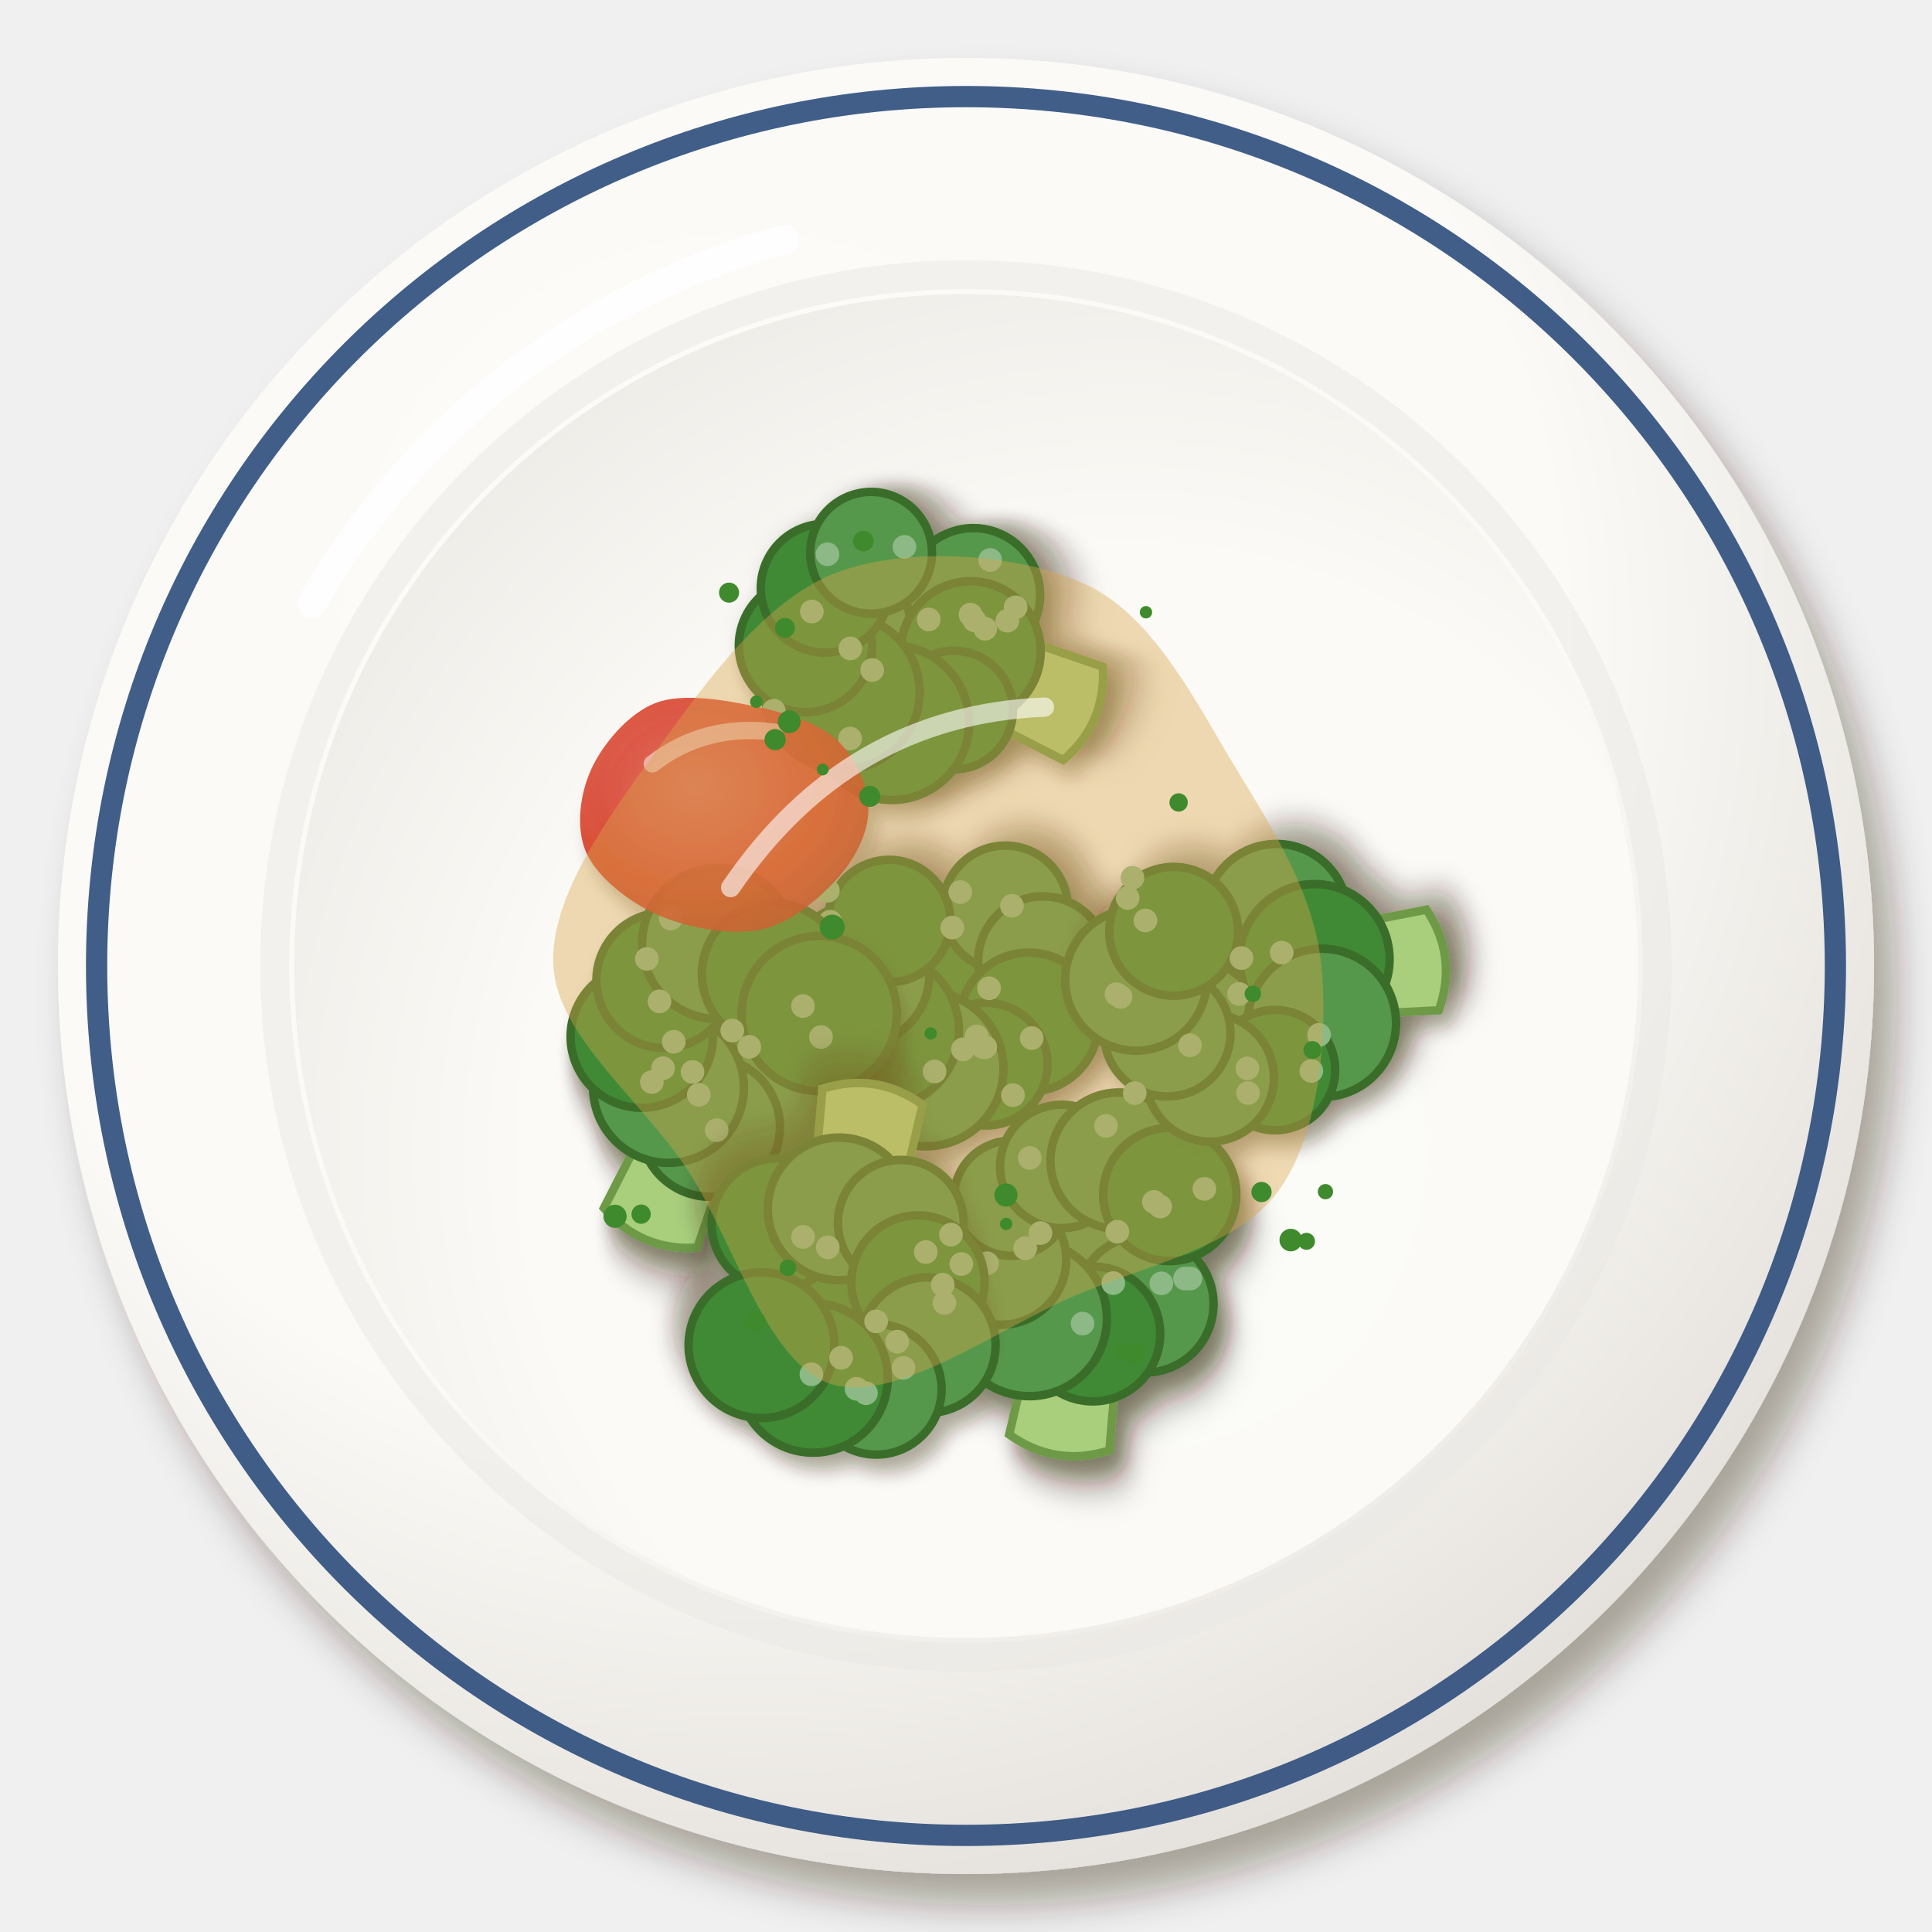
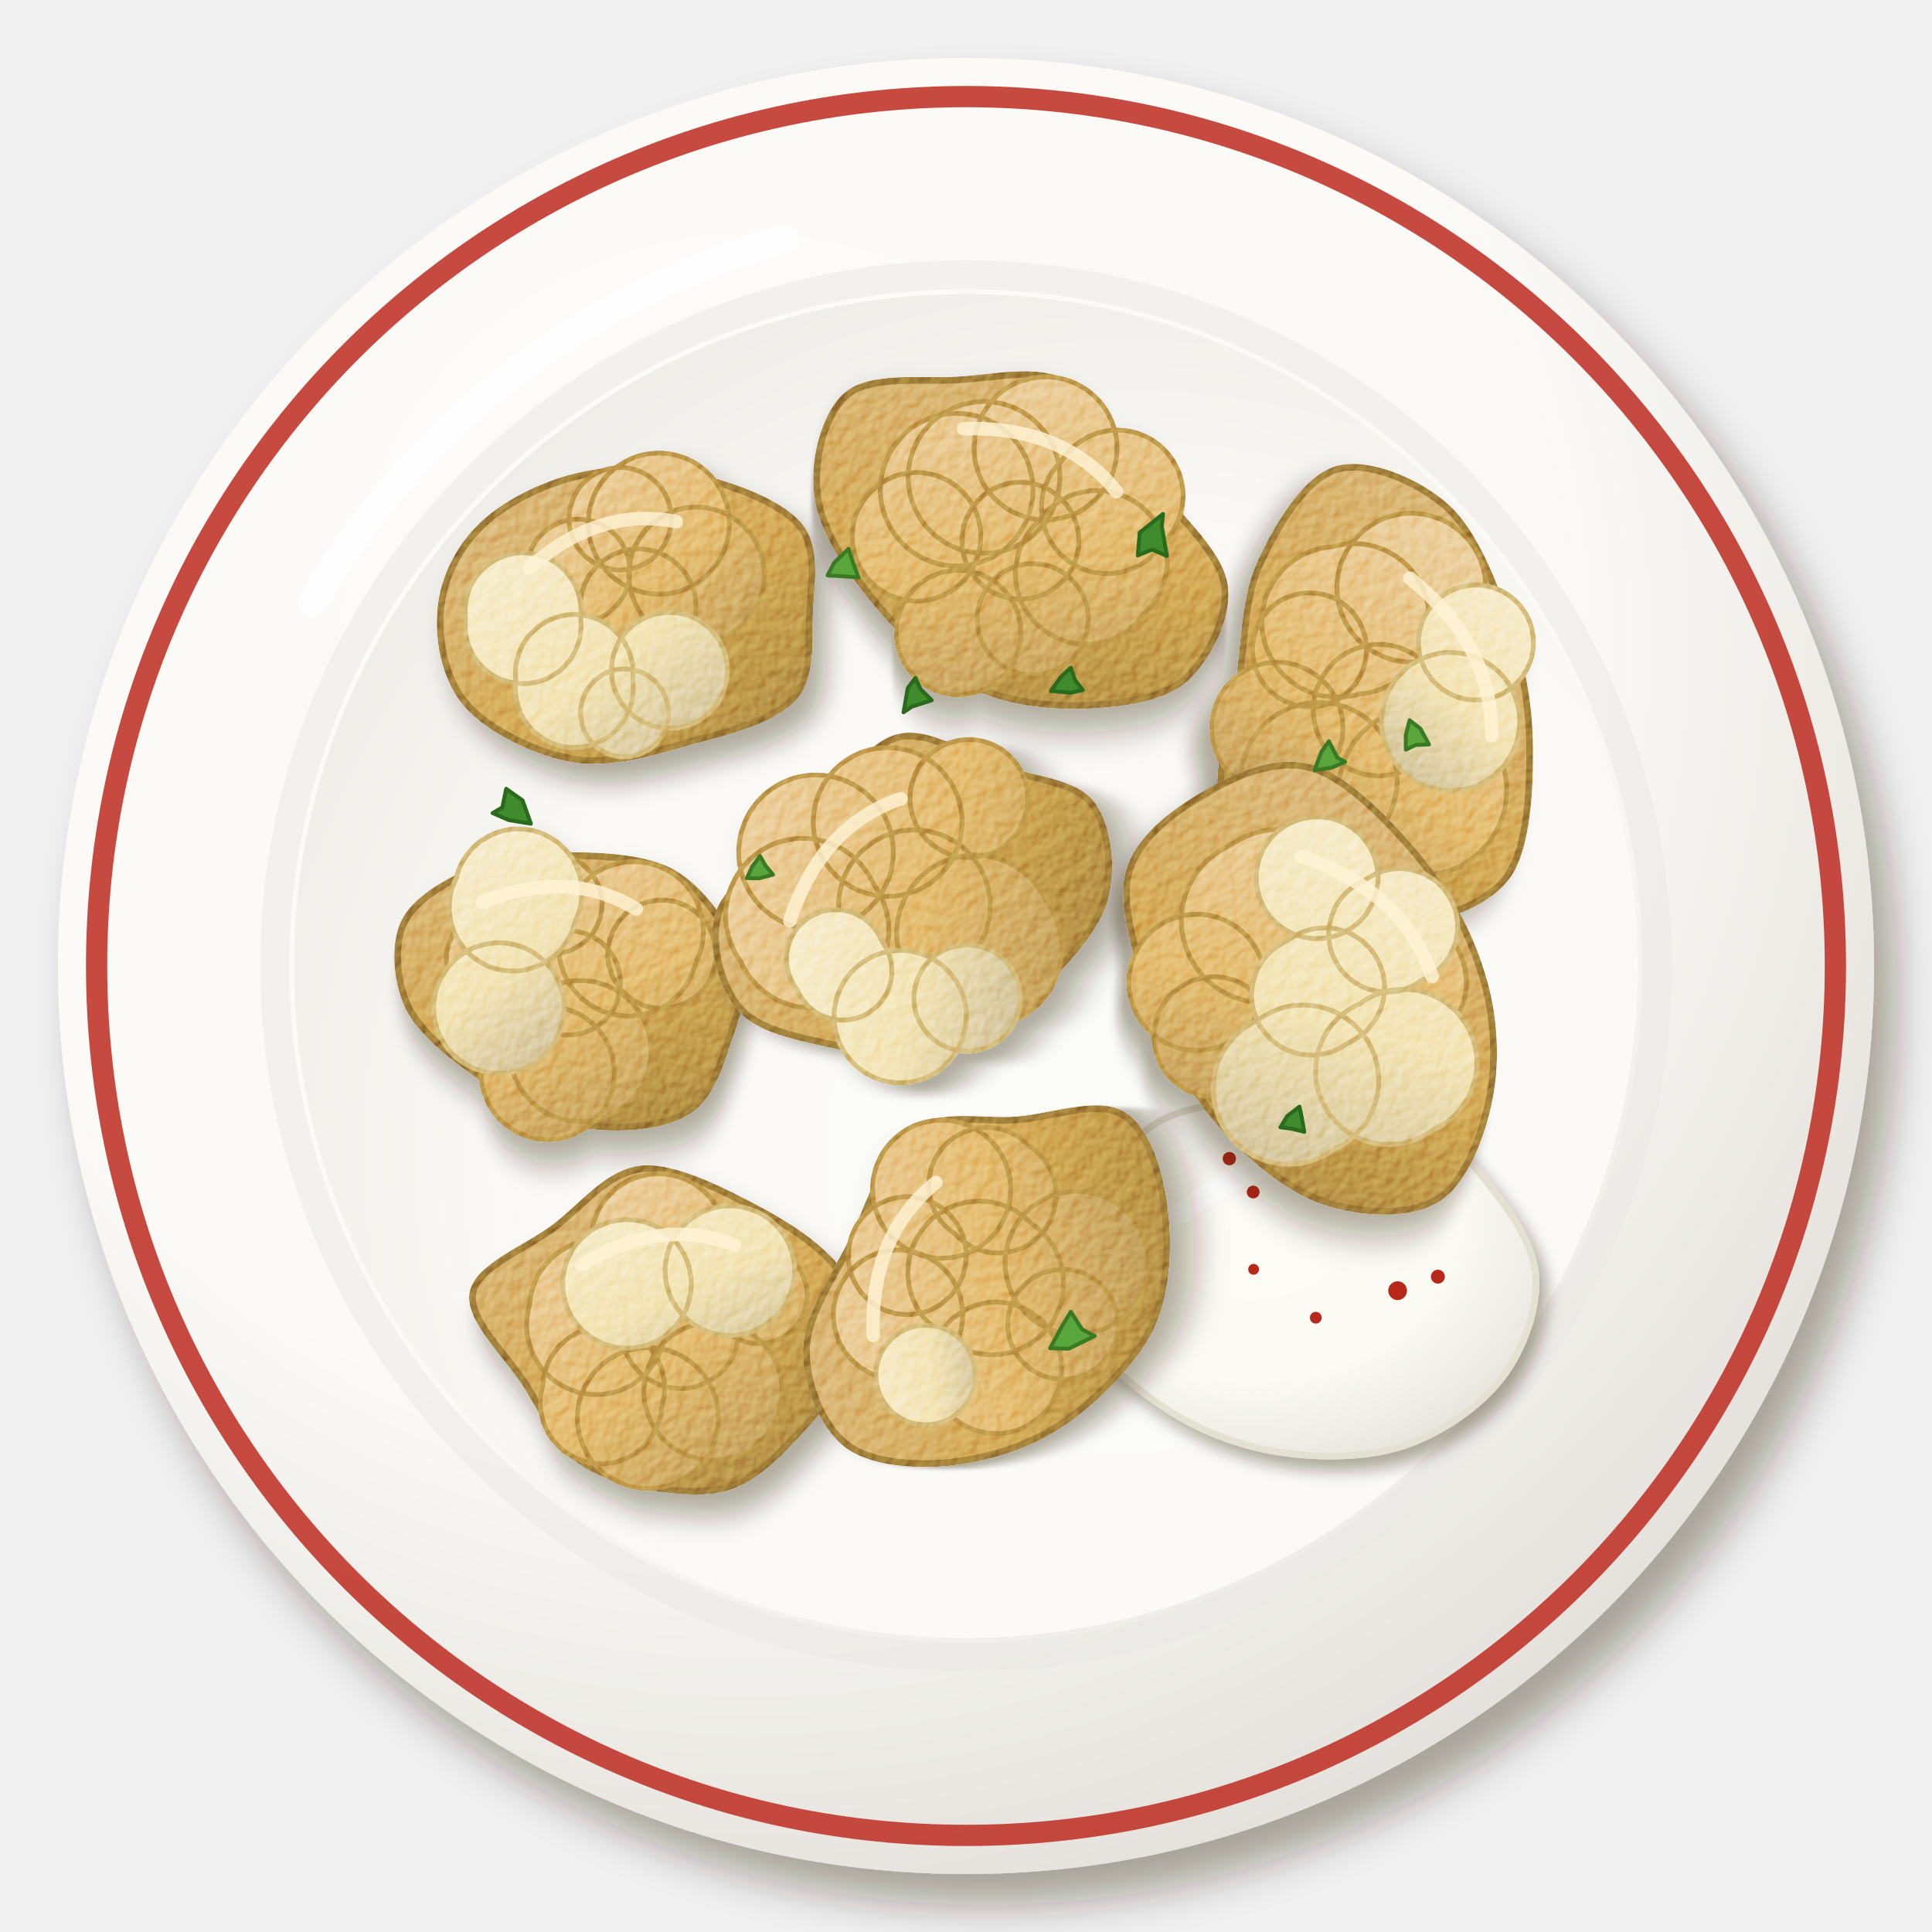
<svg xmlns="http://www.w3.org/2000/svg" viewBox="0 0 200 200" width="400" height="400">
  <defs>
    <filter id="tr_karnabahar-1" x="-30%" y="-30%" width="160%" height="160%">
      <feDropShadow dx="2.24" dy="3.2" stdDeviation="2.08" flood-color="#2b1607" flood-opacity=".36" />
    </filter>
    <radialGradient id="tr_karnabahar-2" cx="0.38" cy="0.32" r=".75">
      <stop offset="0" stop-color="#fcfbf8" />
      <stop offset=".6" stop-color="#fbfaf6" />
      <stop offset="1" stop-color="#e2ded9" />
    </radialGradient>
    <radialGradient id="tr_karnabahar-3" cx="0.62" cy="0.64" r=".75">
      <stop offset="0" stop-color="#fbfbf7" />
      <stop offset=".6" stop-color="#fbfaf6" />
      <stop offset="1" stop-color="#eceae5" />
    </radialGradient>
    <filter id="tr_karnabahar-4" x="-30%" y="-30%" width="160%" height="160%">
-       <feDropShadow dx="0.98" dy="1.4" stdDeviation="0.91" flood-color="#2b1607" flood-opacity=".36" />
-     </filter>
-     <filter id="tr_karnabahar-5" x="-30%" y="-30%" width="160%" height="160%">
      <feDropShadow dx="0.84" dy="1.2" stdDeviation="0.78" flood-color="#2b1607" flood-opacity=".36" />
    </filter>
-     <radialGradient id="tr_karnabahar-6" cx="0.4" cy="0.38" r=".75">
-       <stop offset="0" stop-color="#e06655" />
-       <stop offset=".6" stop-color="#d8402a" />
-       <stop offset="1" stop-color="#b23622" />
+     <radialGradient id="tr_karnabahar-5" cx="0.38" cy="0.34" r=".75">
+       <stop offset="0" stop-color="#fcfbf5" />
+       <stop offset=".6" stop-color="#fbfaf3" />
+       <stop offset="1" stop-color="#e6e3db" />
    </radialGradient>
+     <filter id="tr_karnabahar-6" x="-30%" y="-30%" width="160%" height="160%">
+       <feDropShadow dx="1.4" dy="2" stdDeviation="1.3" flood-color="#2b1607" flood-opacity=".36" />
+     </filter>
+     <filter id="tr_karnabahar-7" x="-10%" y="-10%" width="120%" height="120%">
+       <feTurbulence type="fractalNoise" baseFrequency="0.8" numOctaves="2" seed="7" result="n" />
+       <feDiffuseLighting in="n" surfaceScale="2.2" lighting-color="#fff" result="l">
+         <feDistantLight azimuth="225" elevation="48" />
+       </feDiffuseLighting>
+       <feComposite in="l" in2="SourceAlpha" operator="in" result="m" />
+       <feBlend in="m" in2="SourceGraphic" mode="soft-light" result="b" />
+       <feComposite in="b" in2="SourceAlpha" operator="in" />
+     </filter>
+     <linearGradient id="tr_karnabahar-8" x1="0" y1="0" x2="1" y2="1">
+       <stop offset="0" stop-color="#d3a963" />
+       <stop offset=".55" stop-color="#c8933c" />
+       <stop offset="1" stop-color="#916729" />
+     </linearGradient>
+     <linearGradient id="tr_karnabahar-9" x1="0" y1="0" x2="1" y2="1">
+       <stop offset="0" stop-color="#e8c78e" />
+       <stop offset=".55" stop-color="#dca951" />
+       <stop offset="1" stop-color="#a77c3b" />
+     </linearGradient>
+     <linearGradient id="tr_karnabahar-10" x1="0" y1="0" x2="1" y2="1">
+       <stop offset="0" stop-color="#f5e8c1" />
+       <stop offset=".55" stop-color="#efdca0" />
+       <stop offset="1" stop-color="#beaa7a" />
+     </linearGradient>
  </defs>
  <g filter="url(#tr_karnabahar-1)">
    <circle cx="100" cy="100" r="94" fill="url(#tr_karnabahar-2)" />
  </g>
-   <circle cx="100" cy="100" r="90" fill="none" stroke="#2c4c7c" stroke-width="2.2" opacity=".9" />
+   <circle cx="100" cy="100" r="90" fill="none" stroke="#c0362c" stroke-width="2.2" opacity=".9" />
  <circle cx="100" cy="100" r="71.56" fill="none" stroke="#eae8e3" stroke-width="3" opacity=".5" />
  <circle cx="100" cy="100" r="69.56" fill="url(#tr_karnabahar-3)" />
  <path d="M32.32,62.4 A80.84,80.84 0 0 1 81.2,24.8" stroke="#fff" stroke-width="3" fill="none" stroke-linecap="round" opacity=".85" />
  <g filter="url(#tr_karnabahar-4)">
-     <g transform="translate(100.12 101.74) rotate(266) scale(1.75)">
-       <g filter="url(#tr_karnabahar-5)">
-         <path d="M-2.5,4 L-3,11 Q0,12.5 3,11 L2.5,4Z" fill="#a9cf7c" stroke="#6e9a46" stroke-width=".5" />
-         <circle cx="0" cy="-1" r="3.66" fill="#3f8a34" stroke="#3a6d29" stroke-width=".5" />
-         <circle cx="4.24" cy="2.56" r="3.71" fill="#56984c" stroke="#3a6d29" stroke-width=".5" />
-         <circle cx="0.98" cy="4.55" r="3.82" fill="#56984c" stroke="#3a6d29" stroke-width=".5" />
-         <circle cx="-2.58" cy="3.48" r="4.12" fill="#3f8a34" stroke="#3a6d29" stroke-width=".5" />
-         <circle cx="-4.88" cy="0.78" r="3.63" fill="#3f8a34" stroke="#3a6d29" stroke-width=".5" />
-         <circle cx="-4.91" cy="-2.78" r="4.58" fill="#56984c" stroke="#3a6d29" stroke-width=".5" />
-         <circle cx="-2.46" cy="-5.23" r="4.56" fill="#3f8a34" stroke="#3a6d29" stroke-width=".5" />
-         <circle cx="0.93" cy="-6.38" r="4.19" fill="#56984c" stroke="#3a6d29" stroke-width=".5" />
-         <circle cx="3.97" cy="-4.35" r="3.62" fill="#3f8a34" stroke="#3a6d29" stroke-width=".5" />
+     <path transform="translate(136 132)" d="M22.97,0C23.25,3.4 21.73,7.71 19.48,10.64C17.23,13.58 13.23,16.32 9.46,17.61C5.7,18.9 0.89,18.94 -3.11,18.39C-7.11,17.83 -11.2,16.38 -14.56,14.28C-17.93,12.19 -21.75,9.2 -23.31,5.82C-24.88,2.44 -25.17,-2.38 -23.98,-5.98C-22.78,-9.59 -19.62,-13.79 -16.13,-15.83C-12.65,-17.86 -7.3,-17.97 -3.08,-18.2C1.15,-18.42 5.73,-18.56 9.22,-17.15C12.7,-15.74 15.54,-12.6 17.83,-9.74C20.12,-6.88 22.7,-3.4 22.97,0Z" fill="url(#tr_karnabahar-5)" stroke="#e4e0d2" stroke-width=".7" />
+   </g>
+   <path transform="translate(136 132)" d="M-13.8,-6.44 Q-4.6,-13.8 7.36,-11.96" stroke="#fff" stroke-width="2.2" fill="none" stroke-linecap="round" opacity=".9" />
+   <circle cx="139.94" cy="118.31" r="0.52" fill="#b8281a" />
+   <circle cx="140.2" cy="117.56" r="0.81" fill="#b8281a" />
+   <circle cx="137.93" cy="117.49" r="0.51" fill="#b8281a" />
+   <circle cx="129.77" cy="131.4" r="0.56" fill="#b8281a" />
+   <circle cx="144.68" cy="133.61" r="0.97" fill="#b8281a" />
+   <circle cx="127.26" cy="119.94" r="0.69" fill="#b8281a" />
+   <circle cx="134.2" cy="118.19" r="0.81" fill="#b8281a" />
+   <circle cx="148.85" cy="132.16" r="0.72" fill="#b8281a" />
+   <circle cx="129.73" cy="123.4" r="0.66" fill="#b8281a" />
+   <circle cx="136.21" cy="136.41" r="0.61" fill="#b8281a" />
+   <g transform="translate(66 66)">
+     <g filter="url(#tr_karnabahar-6)">
+       <g filter="url(#tr_karnabahar-7)">
+         <path d="M17.8,-2.4C17.7,0.6 18.1,4.1 16.1,6.3C14.1,8.5 9.5,9.7 5.7,10.7C1.9,11.8 -2.7,13.2 -6.5,12.6C-10.4,12 -15.2,9.6 -17.5,7.1C-19.8,4.6 -20.6,0.7 -20.4,-2.4C-20.3,-5.5 -18.8,-8.9 -16.4,-11.3C-14.1,-13.7 -10,-15.8 -6.2,-16.7C-2.5,-17.6 2.3,-17.5 6.2,-16.6C10,-15.7 14.9,-13.9 16.8,-11.5C18.7,-9.1 17.9,-5.4 17.8,-2.4Z" fill="url(#tr_karnabahar-8)" stroke="#8a6227" stroke-width=".7" />
+         <path d="M6,-2.4a6,6 0 1 0 -11.9,0a6,6 0 1 0 11.9,0M-0.8,-6.9a5.3,5.3 0 1 0 -10.7,0a5.3,5.3 0 1 0 10.7,0M3.5,-12.3a5.3,5.3 0 1 0 -10.6,0a5.3,5.3 0 1 0 10.6,0M9.5,-11.8a7.3,7.3 0 1 0 -14.6,0a7.3,7.3 0 1 0 14.6,0M13.1,-6.5a7,7 0 1 0 -14,0a7,7 0 1 0 14,0" fill="url(#tr_karnabahar-9)" stroke="#ad7e33" stroke-width=".5" />
+         <path d="M9.3,3.4a6,6 0 1 0 -12,0a6,6 0 1 0 12,0M3.2,7.8a4.5,4.5 0 1 0 -9.1,0a4.5,4.5 0 1 0 9.1,0M-0.5,4.5a6.1,6.1 0 1 0 -12.1,0a6.1,6.1 0 1 0 12.1,0M-5.9,-2a6,6 0 1 0 -11.9,0a6,6 0 1 0 11.9,0" fill="url(#tr_karnabahar-10)" stroke="#c8a85a" stroke-width=".5" />
      </g>
-       <circle cx="-2.68" cy="-5.02" r=".7" fill="#8cb985" />
-       <circle cx="-6.82" cy="2.24" r=".7" fill="#8cb985" />
-       <circle cx="3.32" cy="-0.65" r=".7" fill="#8cb985" />
-       <circle cx="-3.86" cy="0.67" r=".7" fill="#8cb985" />
-       <circle cx="-0.41" cy="1.27" r=".7" fill="#8cb985" />
-       <circle cx="-3.53" cy="3.58" r=".7" fill="#8cb985" />
-       <circle cx="4.17" cy="-7.83" r=".7" fill="#8cb985" />
-       <circle cx="-3.91" cy="-0.52" r=".7" fill="#8cb985" />
-       <circle cx="4.36" cy="2.96" r=".7" fill="#8cb985" />
-       <circle cx="5.38" cy="-0.03" r=".7" fill="#8cb985" />
-       <circle cx="-5.1" cy="-2.29" r=".7" fill="#8cb985" />
-       <circle cx="-3.2" cy="0.34" r=".7" fill="#8cb985" />
-       <circle cx="6.01" cy="-7.84" r=".7" fill="#8cb985" />
-       <circle cx="-3.87" cy="0.8" r=".7" fill="#8cb985" />
    </g>
-     <g transform="translate(94.39 66.33) rotate(293) scale(1.75)">
-       <g filter="url(#tr_karnabahar-5)">
-         <path d="M-2.5,4 L-3,11 Q0,12.5 3,11 L2.5,4Z" fill="#a9cf7c" stroke="#6e9a46" stroke-width=".5" />
-         <circle cx="0" cy="-1" r="4.19" fill="#56984c" stroke="#3a6d29" stroke-width=".5" />
-         <circle cx="3.92" cy="2.29" r="3.95" fill="#56984c" stroke="#3a6d29" stroke-width=".5" />
-         <circle cx="0.79" cy="3.45" r="4.14" fill="#3f8a34" stroke="#3a6d29" stroke-width=".5" />
-         <circle cx="-2.81" cy="3.88" r="3.51" fill="#3f8a34" stroke="#3a6d29" stroke-width=".5" />
-         <circle cx="-4.92" cy="0.8" r="4.58" fill="#3f8a34" stroke="#3a6d29" stroke-width=".5" />
-         <circle cx="-4.41" cy="-2.6" r="4.58" fill="#3f8a34" stroke="#3a6d29" stroke-width=".5" />
-         <circle cx="-2.72" cy="-5.68" r="3.94" fill="#3f8a34" stroke="#3a6d29" stroke-width=".5" />
-         <circle cx="0.86" cy="-5.93" r="3.81" fill="#3f8a34" stroke="#3a6d29" stroke-width=".5" />
-         <circle cx="3.85" cy="-4.25" r="3.6" fill="#56984c" stroke="#3a6d29" stroke-width=".5" />
+     <path d="M-11.2,-7.2 Q-4,-13.6 4,-12" stroke="#fff4d6" stroke-width="1.4" fill="none" stroke-linecap="round" opacity=".8" />
+   </g>
+   <g transform="translate(104 58) rotate(40)">
+     <g filter="url(#tr_karnabahar-6)">
+       <g filter="url(#tr_karnabahar-7)">
+         <path d="M22.2,-2.6C21.7,0.6 18.7,3.7 16.1,6.1C13.4,8.5 10,10.9 6.3,11.9C2.6,12.9 -2.2,12.8 -6.4,12.1C-10.6,11.4 -16,10.1 -18.8,7.6C-21.7,5.2 -24,0.5 -23.5,-2.6C-23,-5.7 -18.6,-8.5 -15.8,-11.1C-13,-13.7 -10.4,-17.4 -6.8,-18.2C-3.2,-19 1.6,-16.9 5.8,-16C10.1,-15.1 16.2,-15 18.9,-12.8C21.6,-10.6 22.6,-5.7 22.2,-2.6Z" fill="url(#tr_karnabahar-8)" stroke="#8a6227" stroke-width=".7" />
+         <path d="M6,-2.6a6,6 0 1 0 -12.1,0a6,6 0 1 0 12.1,0M11.9,2.8a5.7,5.7 0 1 0 -11.5,0a5.7,5.7 0 1 0 11.5,0M7.6,8.8a6.4,6.4 0 1 0 -12.9,0a6.4,6.4 0 1 0 12.9,0M-1.9,4a6.6,6.6 0 1 0 -13.3,0a6.6,6.6 0 1 0 13.3,0M-0.6,-2.4a7.9,7.9 0 1 0 -15.8,0a7.9,7.9 0 1 0 15.8,0M0.7,-5.2a7.8,7.8 0 1 0 -15.7,0a7.8,7.8 0 1 0 15.7,0M3.2,-11.6a7.4,7.4 0 1 0 -14.8,0a7.4,7.4 0 1 0 14.8,0M11.4,-11.8a6.8,6.8 0 1 0 -13.5,0a6.8,6.8 0 1 0 13.5,0M14.6,-5.2a7.3,7.3 0 1 0 -14.5,0a7.3,7.3 0 1 0 14.5,0" fill="url(#tr_karnabahar-9)" stroke="#ad7e33" stroke-width=".5" />
+         <path d="" fill="url(#tr_karnabahar-10)" stroke="#c8a85a" stroke-width=".5" />
      </g>
-       <circle cx="2.56" cy="2.94" r=".7" fill="#8cb985" />
-       <circle cx="-1.84" cy="-3.17" r=".7" fill="#8cb985" />
-       <circle cx="4.22" cy="4.88" r=".7" fill="#8cb985" />
-       <circle cx="-7" cy="-5.9" r=".7" fill="#8cb985" />
-       <circle cx="-0.72" cy="-6.12" r=".7" fill="#8cb985" />
-       <circle cx="3.3" cy="4.74" r=".7" fill="#8cb985" />
-       <circle cx="-6.75" cy="-1.1" r=".7" fill="#8cb985" />
-       <circle cx="2.35" cy="3.72" r=".7" fill="#8cb985" />
-       <circle cx="4.94" cy="-2.57" r=".7" fill="#8cb985" />
-       <circle cx="1.55" cy="0.43" r=".7" fill="#8cb985" />
-       <circle cx="6.21" cy="2.4" r=".7" fill="#8cb985" />
-       <circle cx="2.76" cy="-6.59" r=".7" fill="#8cb985" />
-       <circle cx="2.78" cy="2.59" r=".7" fill="#8cb985" />
-       <circle cx="-2.51" cy="-1.48" r=".7" fill="#8cb985" />
    </g>
-     <g transform="translate(112.67 130.31) rotate(9) scale(1.75)">
-       <g filter="url(#tr_karnabahar-5)">
-         <path d="M-2.5,4 L-3,11 Q0,12.5 3,11 L2.5,4Z" fill="#a9cf7c" stroke="#6e9a46" stroke-width=".5" />
-         <circle cx="0" cy="-1" r="3.9" fill="#56984c" stroke="#3a6d29" stroke-width=".5" />
-         <circle cx="3.72" cy="2.12" r="4.06" fill="#56984c" stroke="#3a6d29" stroke-width=".5" />
-         <circle cx="0.95" cy="4.35" r="3.99" fill="#3f8a34" stroke="#3a6d29" stroke-width=".5" />
-         <circle cx="-2.9" cy="4.04" r="4.59" fill="#56984c" stroke="#3a6d29" stroke-width=".5" />
-         <circle cx="-5.09" cy="0.86" r="3.85" fill="#56984c" stroke="#3a6d29" stroke-width=".5" />
-         <circle cx="-5.05" cy="-2.83" r="3.41" fill="#56984c" stroke="#3a6d29" stroke-width=".5" />
-         <circle cx="-2.41" cy="-5.15" r="3.65" fill="#56984c" stroke="#3a6d29" stroke-width=".5" />
-         <circle cx="0.87" cy="-6.01" r="4.04" fill="#56984c" stroke="#3a6d29" stroke-width=".5" />
-         <circle cx="4.16" cy="-4.51" r="3.94" fill="#3f8a34" stroke="#3a6d29" stroke-width=".5" />
+     <path d="M-12,-7.7 Q-4.3,-14.6 4.3,-12.9" stroke="#fff4d6" stroke-width="1.4" fill="none" stroke-linecap="round" opacity=".8" />
+   </g>
+   <g transform="translate(140 74) rotate(80)">
+     <g filter="url(#tr_karnabahar-6)">
+       <g filter="url(#tr_karnabahar-7)">
+         <path d="M22.1,-2.8C22,0.6 20.6,4.2 18.2,7.1C15.8,10 11.6,14.1 7.6,14.8C3.6,15.4 -1.8,12.2 -5.9,10.8C-10.1,9.5 -14,8.8 -17.2,6.6C-20.5,4.3 -24.9,0.6 -25.3,-2.8C-25.7,-6.1 -22.6,-10.9 -19.5,-13.3C-16.3,-15.8 -10.7,-16.8 -6.4,-17.5C-2.1,-18.2 2.2,-18.2 6.4,-17.5C10.7,-16.8 16.4,-15.5 19,-13.1C21.6,-10.6 22.3,-6.1 22.1,-2.8Z" fill="url(#tr_karnabahar-8)" stroke="#8a6227" stroke-width=".7" />
+         <path d="M6.8,-2.8a6.8,6.8 0 1 0 -13.6,0a6.8,6.8 0 1 0 13.6,0M14.2,4.6a8.1,8.1 0 1 0 -16.2,0a8.1,8.1 0 1 0 16.2,0M6.8,7.9a6.8,6.8 0 1 0 -13.6,0a6.8,6.8 0 1 0 13.6,0M-1.5,3.2a5.9,5.9 0 1 0 -11.8,0a5.9,5.9 0 1 0 11.8,0M-2,-1a7.8,7.8 0 1 0 -15.5,0a7.8,7.8 0 1 0 15.5,0M-4.2,-8.3a7.7,7.7 0 1 0 -15.4,0a7.7,7.7 0 1 0 15.4,0M17.7,-5.8a8.7,8.7 0 1 0 -17.4,0a8.7,8.7 0 1 0 17.4,0" fill="url(#tr_karnabahar-9)" stroke="#ad7e33" stroke-width=".5" />
+         <path d="M0.8,-13.9a5.9,5.9 0 1 0 -11.9,0a5.9,5.9 0 1 0 11.9,0M9.6,-9.9a7.1,7.1 0 1 0 -14.3,0a7.1,7.1 0 1 0 14.3,0" fill="url(#tr_karnabahar-10)" stroke="#c8a85a" stroke-width=".5" />
      </g>
-       <circle cx="6.13" cy="-5.16" r=".7" fill="#8cb985" />
-       <circle cx="0.26" cy="3.84" r=".7" fill="#8cb985" />
-       <circle cx="-3.79" cy="-0.03" r=".7" fill="#8cb985" />
-       <circle cx="5.83" cy="0.26" r=".7" fill="#8cb985" />
-       <circle cx="1.68" cy="1.19" r=".7" fill="#8cb985" />
-       <circle cx="-5.88" cy="1.2" r=".7" fill="#8cb985" />
-       <circle cx="-0.2" cy="-7.93" r=".7" fill="#8cb985" />
-       <circle cx="-3.04" cy="-1.06" r=".7" fill="#8cb985" />
-       <circle cx="3.71" cy="-3.72" r=".7" fill="#8cb985" />
-       <circle cx="-4.36" cy="-5.35" r=".7" fill="#8cb985" />
-       <circle cx="3.3" cy="-3.93" r=".7" fill="#8cb985" />
-       <circle cx="1.44" cy="-1.85" r=".7" fill="#8cb985" />
-       <circle cx="4.49" cy="0.76" r=".7" fill="#8cb985" />
-       <circle cx="6.14" cy="0.21" r=".7" fill="#8cb985" />
    </g>
-     <g transform="translate(74.87 109.39) rotate(23) scale(1.75)">
-       <g filter="url(#tr_karnabahar-5)">
-         <path d="M-2.5,4 L-3,11 Q0,12.5 3,11 L2.5,4Z" fill="#a9cf7c" stroke="#6e9a46" stroke-width=".5" />
-         <circle cx="0" cy="-1" r="3.87" fill="#3f8a34" stroke="#3a6d29" stroke-width=".5" />
-         <circle cx="4.11" cy="2.45" r="4.57" fill="#56984c" stroke="#3a6d29" stroke-width=".5" />
-         <circle cx="0.91" cy="4.13" r="4.13" fill="#56984c" stroke="#3a6d29" stroke-width=".5" />
-         <circle cx="-2.27" cy="2.94" r="4.46" fill="#56984c" stroke="#3a6d29" stroke-width=".5" />
-         <circle cx="-4.9" cy="0.79" r="4.21" fill="#3f8a34" stroke="#3a6d29" stroke-width=".5" />
-         <circle cx="-4.98" cy="-2.8" r="4.01" fill="#3f8a34" stroke="#3a6d29" stroke-width=".5" />
-         <circle cx="-2.92" cy="-6.04" r="4.47" fill="#56984c" stroke="#3a6d29" stroke-width=".5" />
-         <circle cx="0.81" cy="-5.66" r="4.22" fill="#3f8a34" stroke="#3a6d29" stroke-width=".5" />
-         <circle cx="4.23" cy="-4.57" r="4.59" fill="#3f8a34" stroke="#3a6d29" stroke-width=".5" />
+     <path d="M-12.9,-8.3 Q-4.6,-15.6 4.6,-13.8" stroke="#fff4d6" stroke-width="1.4" fill="none" stroke-linecap="round" opacity=".8" />
+   </g>
+   <g transform="translate(58 104) rotate(20)">
+     <g filter="url(#tr_karnabahar-6)">
+       <g filter="url(#tr_karnabahar-7)">
+         <path d="M17.6,-2.4C17.7,0.5 17.9,4 15.9,6.2C14,8.5 9.4,10.4 5.9,11C2.3,11.7 -1.9,10.7 -5.3,9.8C-8.8,8.9 -12.6,7.6 -14.7,5.6C-16.8,3.5 -18.3,0.1 -18.1,-2.4C-17.9,-4.9 -15.6,-7.7 -13.5,-9.7C-11.4,-11.7 -8.6,-13.3 -5.3,-14.5C-2,-15.7 2.8,-17.4 6.3,-16.8C9.8,-16.2 13.8,-13.3 15.7,-10.9C17.6,-8.5 17.6,-5.3 17.6,-2.4Z" fill="url(#tr_karnabahar-8)" stroke="#8a6227" stroke-width=".7" />
+         <path d="M5.4,-2.4a5.4,5.4 0 1 0 -10.8,0a5.4,5.4 0 1 0 10.8,0M10.9,3.8a7.3,7.3 0 1 0 -14.6,0a7.3,7.3 0 1 0 14.6,0M8.1,7.1a6.9,6.9 0 1 0 -13.8,0a6.9,6.9 0 1 0 13.8,0M-3.3,-2.1a4.8,4.8 0 1 0 -9.7,0a4.8,4.8 0 1 0 9.7,0M0.8,-9.5a5.1,5.1 0 1 0 -10.3,0a5.1,5.1 0 1 0 10.3,0M11.7,-8.9a7.2,7.2 0 1 0 -14.3,0a7.2,7.2 0 1 0 14.3,0M13.7,-8.5a5.6,5.6 0 1 0 -11.2,0a5.6,5.6 0 1 0 11.2,0" fill="url(#tr_karnabahar-9)" stroke="#ad7e33" stroke-width=".5" />
+         <path d="M0.9,2.5a6.7,6.7 0 1 0 -13.5,0a6.7,6.7 0 1 0 13.5,0M-1.5,-8.6a6.6,6.6 0 1 0 -13.1,0a6.6,6.6 0 1 0 13.1,0" fill="url(#tr_karnabahar-10)" stroke="#c8a85a" stroke-width=".5" />
      </g>
-       <circle cx="-3.3" cy="3.03" r=".7" fill="#8cb985" />
-       <circle cx="3.17" cy="-4.6" r=".7" fill="#8cb985" />
-       <circle cx="-0.45" cy="2.64" r=".7" fill="#8cb985" />
-       <circle cx="-3.01" cy="2.02" r=".7" fill="#8cb985" />
-       <circle cx="-1.32" cy="1.54" r=".7" fill="#8cb985" />
-       <circle cx="-6.05" cy="-6.31" r=".7" fill="#8cb985" />
-       <circle cx="-4.75" cy="-1.54" r=".7" fill="#8cb985" />
-       <circle cx="6.87" cy="4.44" r=".7" fill="#8cb985" />
-       <circle cx="-0.11" cy="-1.63" r=".7" fill="#8cb985" />
-       <circle cx="-6.42" cy="-3.56" r=".7" fill="#8cb985" />
-       <circle cx="1.19" cy="-1.14" r=".7" fill="#8cb985" />
-       <circle cx="1.34" cy="4.15" r=".7" fill="#8cb985" />
-       <circle cx="-3.04" cy="0.33" r=".7" fill="#8cb985" />
-       <circle cx="4.87" cy="-3.33" r=".7" fill="#8cb985" />
    </g>
-     <g transform="translate(129.2 101.72) rotate(263) scale(1.75)">
-       <g filter="url(#tr_karnabahar-5)">
-         <path d="M-2.5,4 L-3,11 Q0,12.5 3,11 L2.5,4Z" fill="#a9cf7c" stroke="#6e9a46" stroke-width=".5" />
-         <circle cx="0" cy="-1" r="3.84" fill="#56984c" stroke="#3a6d29" stroke-width=".5" />
-         <circle cx="3.75" cy="2.15" r="4.22" fill="#56984c" stroke="#3a6d29" stroke-width=".5" />
-         <circle cx="0.9" cy="4.07" r="4.44" fill="#3f8a34" stroke="#3a6d29" stroke-width=".5" />
-         <circle cx="-2.9" cy="4.04" r="4.39" fill="#56984c" stroke="#3a6d29" stroke-width=".5" />
-         <circle cx="-5.33" cy="0.95" r="3.56" fill="#3f8a34" stroke="#3a6d29" stroke-width=".5" />
-         <circle cx="-5.31" cy="-2.92" r="3.78" fill="#56984c" stroke="#3a6d29" stroke-width=".5" />
-         <circle cx="-2.39" cy="-5.11" r="3.74" fill="#56984c" stroke="#3a6d29" stroke-width=".5" />
-         <circle cx="0.97" cy="-6.56" r="4.19" fill="#56984c" stroke="#3a6d29" stroke-width=".5" />
-         <circle cx="3.55" cy="-4" r="3.81" fill="#3f8a34" stroke="#3a6d29" stroke-width=".5" />
+     <path d="M-11.2,-7.2 Q-4,-13.6 4,-12" stroke="#fff4d6" stroke-width="1.4" fill="none" stroke-linecap="round" opacity=".8" />
+   </g>
+   <g transform="translate(96 96) rotate(-30)">
+     <g filter="url(#tr_karnabahar-6)">
+       <g filter="url(#tr_karnabahar-7)">
+         <path d="M21.1,-2.6C21.5,0.3 19.7,4.4 17.2,6.8C14.7,9.1 9.9,10.6 6,11.3C2.2,12 -2.5,12.1 -6,11.2C-9.5,10.2 -12.3,7.7 -14.8,5.4C-17.3,3.1 -20.5,0.4 -21,-2.6C-21.5,-5.5 -20.3,-10.1 -17.8,-12.2C-15.2,-14.3 -9.6,-14.1 -5.5,-15.2C-1.4,-16.3 3.6,-19.4 7,-18.6C10.4,-17.8 12.3,-13.2 14.7,-10.5C17,-7.9 20.7,-5.5 21.1,-2.6Z" fill="url(#tr_karnabahar-8)" stroke="#8a6227" stroke-width=".7" />
+         <path d="M7.8,-2.6a7.8,7.8 0 1 0 -15.7,0a7.8,7.8 0 1 0 15.7,0M12,3.9a8.1,8.1 0 1 0 -16.1,0a8.1,8.1 0 1 0 16.1,0M-2.6,-6.6a8,8 0 1 0 -15.9,0a8,8 0 1 0 15.9,0M1.9,-12.5a8,8 0 1 0 -16,0a8,8 0 1 0 16,0M9.6,-11.5a7.7,7.7 0 1 0 -15.4,0a7.7,7.7 0 1 0 15.4,0M16.5,-9.4a6.1,6.1 0 1 0 -12.2,0a6.1,6.1 0 1 0 12.2,0" fill="url(#tr_karnabahar-9)" stroke="#ad7e33" stroke-width=".5" />
+         <path d="M5.4,8.4a5.5,5.5 0 1 0 -11,0a5.5,5.5 0 1 0 11,0M-0.2,6.6a6.8,6.8 0 1 0 -13.7,0a6.8,6.8 0 1 0 13.7,0M-4.8,-1.2a5.1,5.1 0 1 0 -10.1,0a5.1,5.1 0 1 0 10.1,0" fill="url(#tr_karnabahar-10)" stroke="#c8a85a" stroke-width=".5" />
      </g>
-       <circle cx="-3.58" cy="3.79" r=".7" fill="#8cb985" />
-       <circle cx="-5.03" cy="-0.66" r=".7" fill="#8cb985" />
-       <circle cx="0.27" cy="-7.81" r=".7" fill="#8cb985" />
-       <circle cx="4.39" cy="-5.58" r=".7" fill="#8cb985" />
-       <circle cx="-0.6" cy="-0.61" r=".7" fill="#8cb985" />
-       <circle cx="-5.67" cy="-7.45" r=".7" fill="#8cb985" />
-       <circle cx="1.52" cy="2.19" r=".7" fill="#8cb985" />
-       <circle cx="-6.48" cy="-0.8" r=".7" fill="#8cb985" />
-       <circle cx="5.84" cy="-6.46" r=".7" fill="#8cb985" />
-       <circle cx="6.99" cy="-6.03" r=".7" fill="#8cb985" />
-       <circle cx="-3.26" cy="-3.86" r=".7" fill="#8cb985" />
-       <circle cx="0.08" cy="-7.59" r=".7" fill="#8cb985" />
-       <circle cx="1.49" cy="-0.21" r=".7" fill="#8cb985" />
-       <circle cx="-5.64" cy="3.08" r=".7" fill="#8cb985" />
    </g>
-     <g transform="translate(87.31 132.55) rotate(189) scale(1.75)">
-       <g filter="url(#tr_karnabahar-5)">
-         <path d="M-2.5,4 L-3,11 Q0,12.5 3,11 L2.5,4Z" fill="#a9cf7c" stroke="#6e9a46" stroke-width=".5" />
-         <circle cx="0" cy="-1" r="3.9" fill="#3f8a34" stroke="#3a6d29" stroke-width=".5" />
-         <circle cx="4.39" cy="2.68" r="3.88" fill="#3f8a34" stroke="#3a6d29" stroke-width=".5" />
-         <circle cx="0.91" cy="4.14" r="4.22" fill="#56984c" stroke="#3a6d29" stroke-width=".5" />
-         <circle cx="-2.82" cy="3.9" r="3.72" fill="#56984c" stroke="#3a6d29" stroke-width=".5" />
-         <circle cx="-4.37" cy="0.6" r="3.94" fill="#3f8a34" stroke="#3a6d29" stroke-width=".5" />
-         <circle cx="-5.53" cy="-3" r="4.01" fill="#56984c" stroke="#3a6d29" stroke-width=".5" />
-         <circle cx="-2.93" cy="-6.06" r="3.86" fill="#56984c" stroke="#3a6d29" stroke-width=".5" />
-         <circle cx="0.87" cy="-5.98" r="4.42" fill="#3f8a34" stroke="#3a6d29" stroke-width=".5" />
-         <circle cx="4.19" cy="-4.54" r="4.31" fill="#3f8a34" stroke="#3a6d29" stroke-width=".5" />
+     <path d="M-12,-7.7 Q-4.3,-14.6 4.3,-12.9" stroke="#fff4d6" stroke-width="1.4" fill="none" stroke-linecap="round" opacity=".8" />
+   </g>
+   <g transform="translate(134 104) rotate(60)">
+     <g filter="url(#tr_karnabahar-6)">
+       <g filter="url(#tr_karnabahar-7)">
+         <path d="M24.8,-2.8C25,0.6 22.1,5 19.1,7.6C16.1,10.2 11.1,12 6.8,12.8C2.5,13.7 -2.2,13.5 -6.7,12.7C-11.2,11.9 -17.4,10.8 -20.2,8.2C-23,5.6 -23.5,0.9 -23.5,-2.8C-23.6,-6.4 -23.1,-11.1 -20.3,-13.8C-17.6,-16.4 -11.5,-17.9 -7,-18.7C-2.4,-19.5 2.6,-19.4 6.8,-18.4C11.1,-17.5 15.4,-15.3 18.4,-12.7C21.4,-10.1 24.7,-6.1 24.8,-2.8Z" fill="url(#tr_karnabahar-8)" stroke="#8a6227" stroke-width=".7" />
+         <path d="M4.9,8.9a6.2,6.2 0 1 0 -12.4,0a6.2,6.2 0 1 0 12.4,0M0,7.6a7,7 0 1 0 -14.1,0a7,7 0 1 0 14.1,0M-0.7,-2.5a8.5,8.5 0 1 0 -16.9,0a8.5,8.5 0 1 0 16.9,0M10.4,-10.5a7,7 0 1 0 -14,0a7,7 0 1 0 14,0" fill="url(#tr_karnabahar-9)" stroke="#ad7e33" stroke-width=".5" />
+         <path d="M6.2,-2.8a6.2,6.2 0 1 0 -12.3,0a6.2,6.2 0 1 0 12.3,0M15,4a7.8,7.8 0 1 0 -15.5,0a7.8,7.8 0 1 0 15.5,0M-3.9,-8.6a6.3,6.3 0 1 0 -12.6,0a6.3,6.3 0 1 0 12.6,0M4.4,-12.7a6,6 0 1 0 -11.9,0a6,6 0 1 0 11.9,0M18.4,-5.9a7.6,7.6 0 1 0 -15.1,0a7.6,7.6 0 1 0 15.1,0" fill="url(#tr_karnabahar-10)" stroke="#c8a85a" stroke-width=".5" />
      </g>
-       <circle cx="-0.58" cy="-4.54" r=".7" fill="#8cb985" />
-       <circle cx="1" cy="-5.78" r=".7" fill="#8cb985" />
-       <circle cx="-2.29" cy="-2.09" r=".7" fill="#8cb985" />
-       <circle cx="-4.32" cy="-4.55" r=".7" fill="#8cb985" />
-       <circle cx="1.22" cy="1.79" r=".7" fill="#8cb985" />
-       <circle cx="-6.11" cy="-0.38" r=".7" fill="#8cb985" />
-       <circle cx="2.76" cy="2.17" r=".7" fill="#8cb985" />
-       <circle cx="-3.71" cy="-3.08" r=".7" fill="#8cb985" />
-       <circle cx="-5.84" cy="0.67" r=".7" fill="#8cb985" />
-       <circle cx="-1.77" cy="-6.21" r=".7" fill="#8cb985" />
-       <circle cx="-2.36" cy="-6.38" r=".7" fill="#8cb985" />
-       <circle cx="-4.55" cy="2.42" r=".7" fill="#8cb985" />
-       <circle cx="-6.74" cy="2.05" r=".7" fill="#8cb985" />
-       <circle cx="-5.86" cy="3.67" r=".7" fill="#8cb985" />
    </g>
-     <path transform="translate(75.93 83.88)" d="M13.97,0C13.95,2.4 12.54,5.1 10.67,7.16C8.8,9.22 5.81,11.76 2.73,12.37C-0.36,12.98 -4.83,12.16 -7.82,10.84C-10.81,9.52 -14.07,6.95 -15.22,4.43C-16.37,1.91 -15.91,-1.69 -14.71,-4.28C-13.51,-6.88 -10.87,-10.05 -8.03,-11.12C-5.18,-12.2 -0.77,-11.38 2.36,-10.73C5.5,-10.08 8.83,-9.01 10.76,-7.22C12.7,-5.44 13.98,-2.4 13.97,0Z" fill="url(#tr_karnabahar-6)" opacity="0.9" />
-     <path transform="translate(75.93 83.88)" d="M-8.4,-4.8 Q-3,-9 4.2,-8.1" stroke="#fff" stroke-width="1.8" fill="none" stroke-linecap="round" opacity=".5" />
+     <path d="M-12.9,-8.3 Q-4.6,-15.6 4.6,-13.8" stroke="#fff4d6" stroke-width="1.4" fill="none" stroke-linecap="round" opacity=".8" />
  </g>
-   <path transform="translate(100 100)" d="M36.79,0C37.49,7.3 36.52,17.73 32.24,23.42C27.96,29.12 18.83,30.89 11.11,34.19C3.39,37.5 -7.38,45.45 -14.05,43.25C-20.72,41.05 -24.12,28.2 -28.9,20.99C-33.67,13.79 -42.27,7.32 -42.72,0C-43.17,-7.32 -36.49,-16.15 -31.58,-22.94C-26.67,-29.74 -20.64,-38.05 -13.25,-40.78C-5.86,-43.51 5.9,-42.72 12.77,-39.32C19.65,-35.91 24.01,-26.9 28.01,-20.35C32.01,-13.8 36.08,-7.3 36.79,0Z" fill="#d9a648" opacity="0.4" />
-   <path transform="translate(100 100)" d="M-24.36,-8.12 Q-12.18,-25.98 8.12,-26.8" stroke="#fff" stroke-width="2" fill="none" stroke-linecap="round" opacity=".6" />
-   <circle cx="118.63" cy="63.38" r="0.64" fill="#3f8a2c" />
-   <circle cx="137.21" cy="123.36" r="0.79" fill="#3f8a2c" />
-   <circle cx="81.26" cy="65" r="1.03" fill="#3f8a2c" />
-   <circle cx="80.24" cy="76.57" r="1.1" fill="#3f8a2c" />
-   <circle cx="75.47" cy="61.35" r="1.04" fill="#3f8a2c" />
-   <circle cx="104.14" cy="123.71" r="1.2" fill="#3f8a2c" />
-   <circle cx="85.17" cy="79.66" r="0.61" fill="#3f8a2c" />
-   <circle cx="78.3" cy="72.64" r="0.65" fill="#3f8a2c" />
-   <circle cx="135.86" cy="108.7" r="0.93" fill="#3f8a2c" />
-   <circle cx="104.16" cy="126.7" r="0.64" fill="#3f8a2c" />
-   <circle cx="81.7" cy="74.72" r="1.18" fill="#3f8a2c" />
-   <circle cx="122.01" cy="83.07" r="0.95" fill="#3f8a2c" />
-   <circle cx="133.62" cy="128.37" r="1.17" fill="#3f8a2c" />
-   <circle cx="66.37" cy="125.69" r="1" fill="#3f8a2c" />
-   <circle cx="135.25" cy="128.5" r="0.88" fill="#3f8a2c" />
-   <circle cx="130.59" cy="123.4" r="1.05" fill="#3f8a2c" />
-   <circle cx="96.34" cy="106.98" r="0.64" fill="#3f8a2c" />
-   <circle cx="90.04" cy="82.44" r="1.09" fill="#3f8a2c" />
-   <circle cx="81.57" cy="131.24" r="0.86" fill="#3f8a2c" />
-   <circle cx="116.15" cy="139.94" r="0.84" fill="#3f8a2c" />
-   <circle cx="86.15" cy="95.97" r="1.29" fill="#3f8a2c" />
-   <circle cx="117.4" cy="140.07" r="1.08" fill="#3f8a2c" />
-   <circle cx="89.37" cy="56.01" r="1.07" fill="#3f8a2c" />
-   <circle cx="78.2" cy="136.84" r="1.08" fill="#3f8a2c" />
-   <circle cx="129.69" cy="102.88" r="0.85" fill="#3f8a2c" />
-   <circle cx="63.67" cy="125.91" r="1.2" fill="#3f8a2c" />
+   <g transform="translate(70 140) rotate(10)">
+     <g filter="url(#tr_karnabahar-6)">
+       <g filter="url(#tr_karnabahar-7)">
+         <path d="M17,-2.4C16.8,0.3 16,2.8 14.3,5.4C12.6,8 10.3,11.9 6.8,13.2C3.3,14.5 -3.2,14.5 -6.8,13.2C-10.4,12 -12.5,8.3 -15,5.7C-17.5,3.1 -21.8,0.3 -21.8,-2.4C-21.8,-5.1 -17.3,-7.8 -14.8,-10.4C-12.3,-13 -10.3,-17.1 -6.8,-18.1C-3.4,-19 2.2,-17.2 5.9,-16C9.6,-14.8 13.6,-13 15.5,-10.8C17.3,-8.5 17.2,-5.1 17,-2.4Z" fill="url(#tr_karnabahar-8)" stroke="#8a6227" stroke-width=".7" />
+         <path d="M6.1,-2.4a6.1,6.1 0 1 0 -12.2,0a6.1,6.1 0 1 0 12.2,0M11.6,3.3a7.1,7.1 0 1 0 -14.3,0a7.1,7.1 0 1 0 14.3,0M5.6,7.2a7.3,7.3 0 1 0 -14.6,0a7.3,7.3 0 1 0 14.6,0M-0.5,5.7a6.3,6.3 0 1 0 -12.5,0a6.3,6.3 0 1 0 12.5,0M-1.5,-2.2a7.2,7.2 0 1 0 -14.3,0a7.2,7.2 0 1 0 14.3,0M3.2,-11a7,7 0 1 0 -14,0a7,7 0 1 0 14,0M12.4,-7.3a5,5 0 1 0 -10,0a5,5 0 1 0 10,0" fill="url(#tr_karnabahar-9)" stroke="#ad7e33" stroke-width=".5" />
+         <path d="M0.4,-6.1a6.6,6.6 0 1 0 -13.3,0a6.6,6.6 0 1 0 13.3,0M10.7,-9.3a6.7,6.7 0 1 0 -13.4,0a6.7,6.7 0 1 0 13.4,0" fill="url(#tr_karnabahar-10)" stroke="#c8a85a" stroke-width=".5" />
+       </g>
+     </g>
+     <path d="M-11.2,-7.2 Q-4,-13.6 4,-12" stroke="#fff4d6" stroke-width="1.4" fill="none" stroke-linecap="round" opacity=".8" />
+   </g>
+   <g transform="translate(104 134) rotate(-50)">
+     <g filter="url(#tr_karnabahar-6)">
+       <g filter="url(#tr_karnabahar-7)">
+         <path d="M22.1,-2.6C22.6,0.3 20,4.2 17.5,6.9C15,9.6 11.2,12.7 7.1,13.8C3.1,14.8 -2.8,14.2 -6.8,13C-10.8,11.8 -14.4,9.3 -17.1,6.7C-19.7,4.1 -22.3,0.5 -22.4,-2.6C-22.5,-5.7 -20.3,-9.9 -17.5,-12.1C-14.7,-14.3 -9.8,-14.7 -5.7,-15.7C-1.7,-16.7 3.4,-19 6.8,-18.1C10.2,-17.3 12.2,-13.1 14.7,-10.6C17.3,-8 21.7,-5.5 22.1,-2.6Z" fill="url(#tr_karnabahar-8)" stroke="#8a6227" stroke-width=".7" />
+         <path d="M7.4,-2.6a7.4,7.4 0 1 0 -14.7,0a7.4,7.4 0 1 0 14.7,0M14.7,3.6a7.4,7.4 0 1 0 -14.8,0a7.4,7.4 0 1 0 14.8,0M7.2,6.6a5.7,5.7 0 1 0 -11.4,0a5.7,5.7 0 1 0 11.4,0M0.4,4.2a6.8,6.8 0 1 0 -13.6,0a6.8,6.8 0 1 0 13.6,0M-2,-7.1a6.7,6.7 0 1 0 -13.4,0a6.7,6.7 0 1 0 13.4,0M2.7,-10.3a6.1,6.1 0 1 0 -12.2,0a6.1,6.1 0 1 0 12.2,0M11.3,-12a7.1,7.1 0 1 0 -14.3,0a7.1,7.1 0 1 0 14.3,0M13.4,-7.9a6,6 0 1 0 -11.9,0a6,6 0 1 0 11.9,0" fill="url(#tr_karnabahar-9)" stroke="#ad7e33" stroke-width=".5" />
+         <path d="M-6.5,-0.9a5.1,5.1 0 1 0 -10.3,0a5.1,5.1 0 1 0 10.3,0" fill="url(#tr_karnabahar-10)" stroke="#c8a85a" stroke-width=".5" />
+       </g>
+     </g>
+     <path d="M-12,-7.7 Q-4.3,-14.6 4.3,-12.9" stroke="#fff4d6" stroke-width="1.4" fill="none" stroke-linecap="round" opacity=".8" />
+   </g>
+   <path d="M135.02,117.17L133.73,116.85L132.55,116.7L133.24,115.55L134.52,114.56L134.78,115.78ZM54.96,85.27L52.67,84.9L50.99,84.17L52,83.58L52.4,81.65L54.1,82.86ZM112.09,71.43L110.84,71.72L108.79,71.53L109.81,70.08L110.85,69.12L111.28,70.39ZM120.79,57.56L119.28,56.89L117.78,57.5L117.98,55.13L120.4,53.2L120.27,54.47ZM96.46,72.49L94.39,73.16L93.53,73.74L93.97,71.23L94.76,70.18L95.3,71.34Z" fill="#3f8a2c" stroke="#2a6a1c" stroke-width=".4" stroke-linejoin="round" />
+   <path d="M147.93,77.07L146.55,77.12L145.53,77.61L145.52,76.12L145.92,74.56L147.05,75.44ZM88.87,59.77L87.01,59.64L85.67,59.57L86.36,58.24L87.84,56.81L88.31,58.27ZM113.32,138.3L110.63,139.62L108.71,139.57L109.99,137.2L110.85,135.79L112.03,137.62ZM139.25,78.86L137.9,79.45L136.08,79.74L136.8,77.8L137.57,76.74L138.45,78.45ZM80.03,90.55L78.54,90.93L77.32,90.9L77.87,89.71L78.67,88.61L79.28,89.66Z" fill="#5aa63c" stroke="#3a7a22" stroke-width=".4" stroke-linejoin="round" />
</svg>
